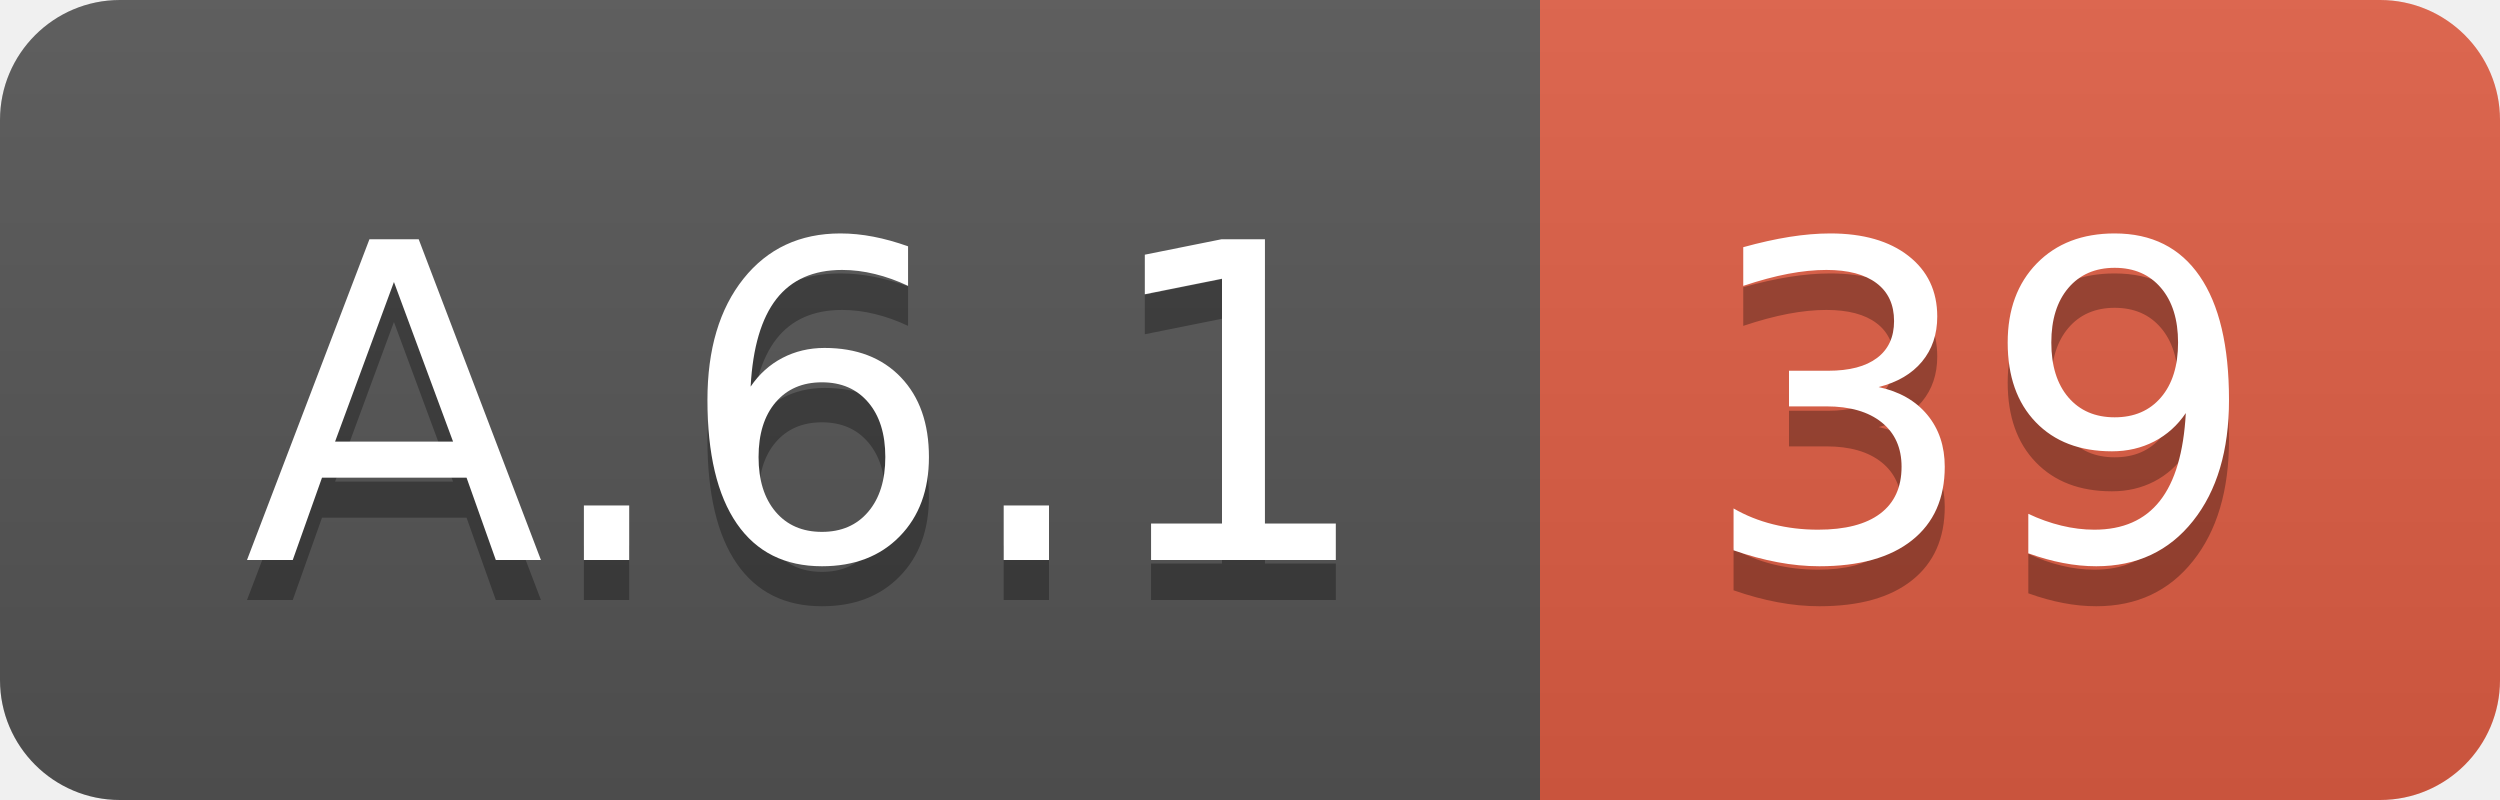
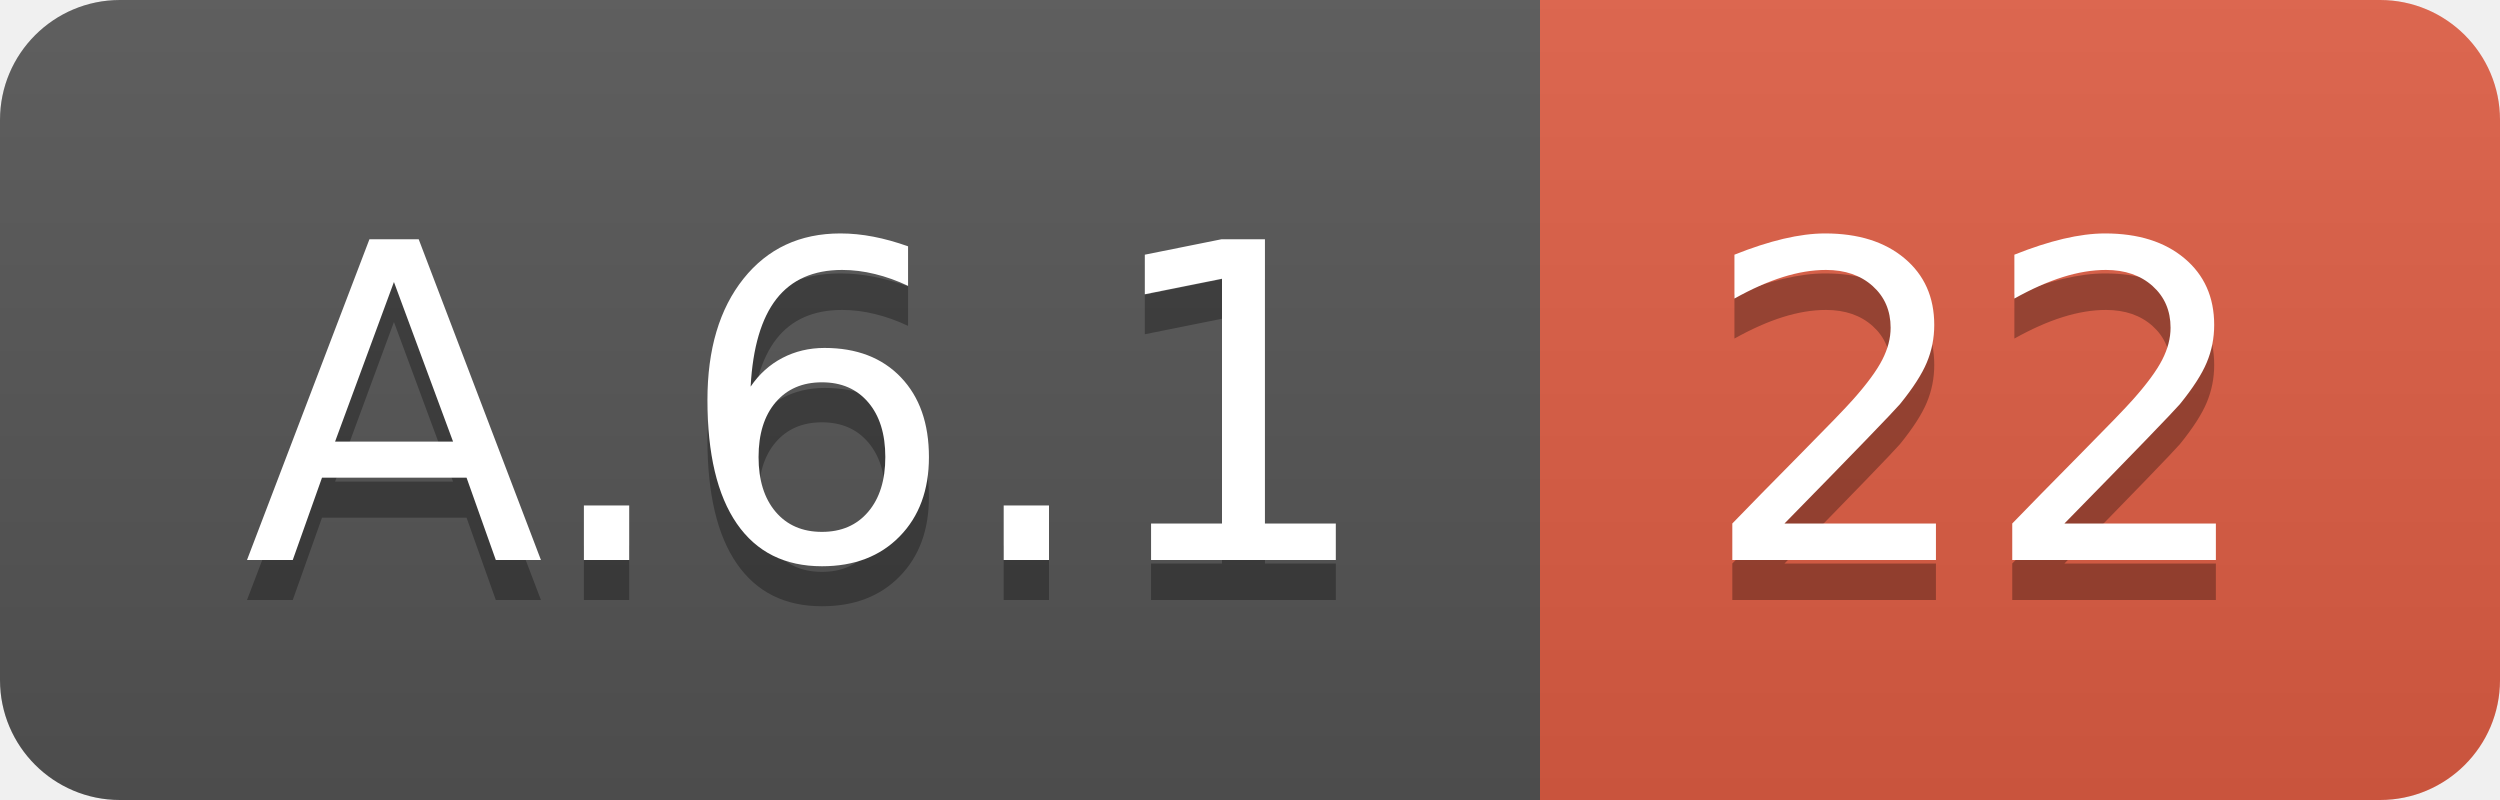
<svg xmlns="http://www.w3.org/2000/svg" width="62.5" height="20">
  <linearGradient id="smooth" x2="0" y2="100%">
    <stop offset="0" stop-color="#bbb" stop-opacity=".1" />
    <stop offset="1" stop-opacity=".1" />
  </linearGradient>
  <clipPath id="round">
    <rect width="62.5" height="20" rx="3" fill="#fff" />
  </clipPath>
  <g clip-path="url(#round)">
    <rect width="38.5" height="20" fill="#555" />
    <rect x="38.5" width="24.0" height="20" fill="#e05d44" />
    <rect width="62.5" height="20" fill="url(#smooth)" />
  </g>
  <g fill="#fff" text-anchor="middle" font-family="DejaVu Sans,Verdana,Geneva,sans-serif" font-size="110">
    <text x="202.5" y="150" fill="#010101" fill-opacity=".3" transform="scale(0.1)" textLength="285.0" lengthAdjust="spacing">A.6.1</text>
    <text x="202.5" y="140" transform="scale(0.1)" textLength="285.0" lengthAdjust="spacing">A.6.1</text>
-     <text x="495.0" y="150" fill="#010101" fill-opacity=".3" transform="scale(0.1)" textLength="140.0" lengthAdjust="spacing">39</text>
-     <text x="495.0" y="140" transform="scale(0.1)" textLength="140.0" lengthAdjust="spacing">39</text>
+     <text x="495.0" y="150" fill="#010101" fill-opacity=".3" transform="scale(0.1)" textLength="140.0" lengthAdjust="spacing">22</text>
+     <text x="495.0" y="140" transform="scale(0.1)" textLength="140.0" lengthAdjust="spacing">22</text>
  </g>
</svg>
